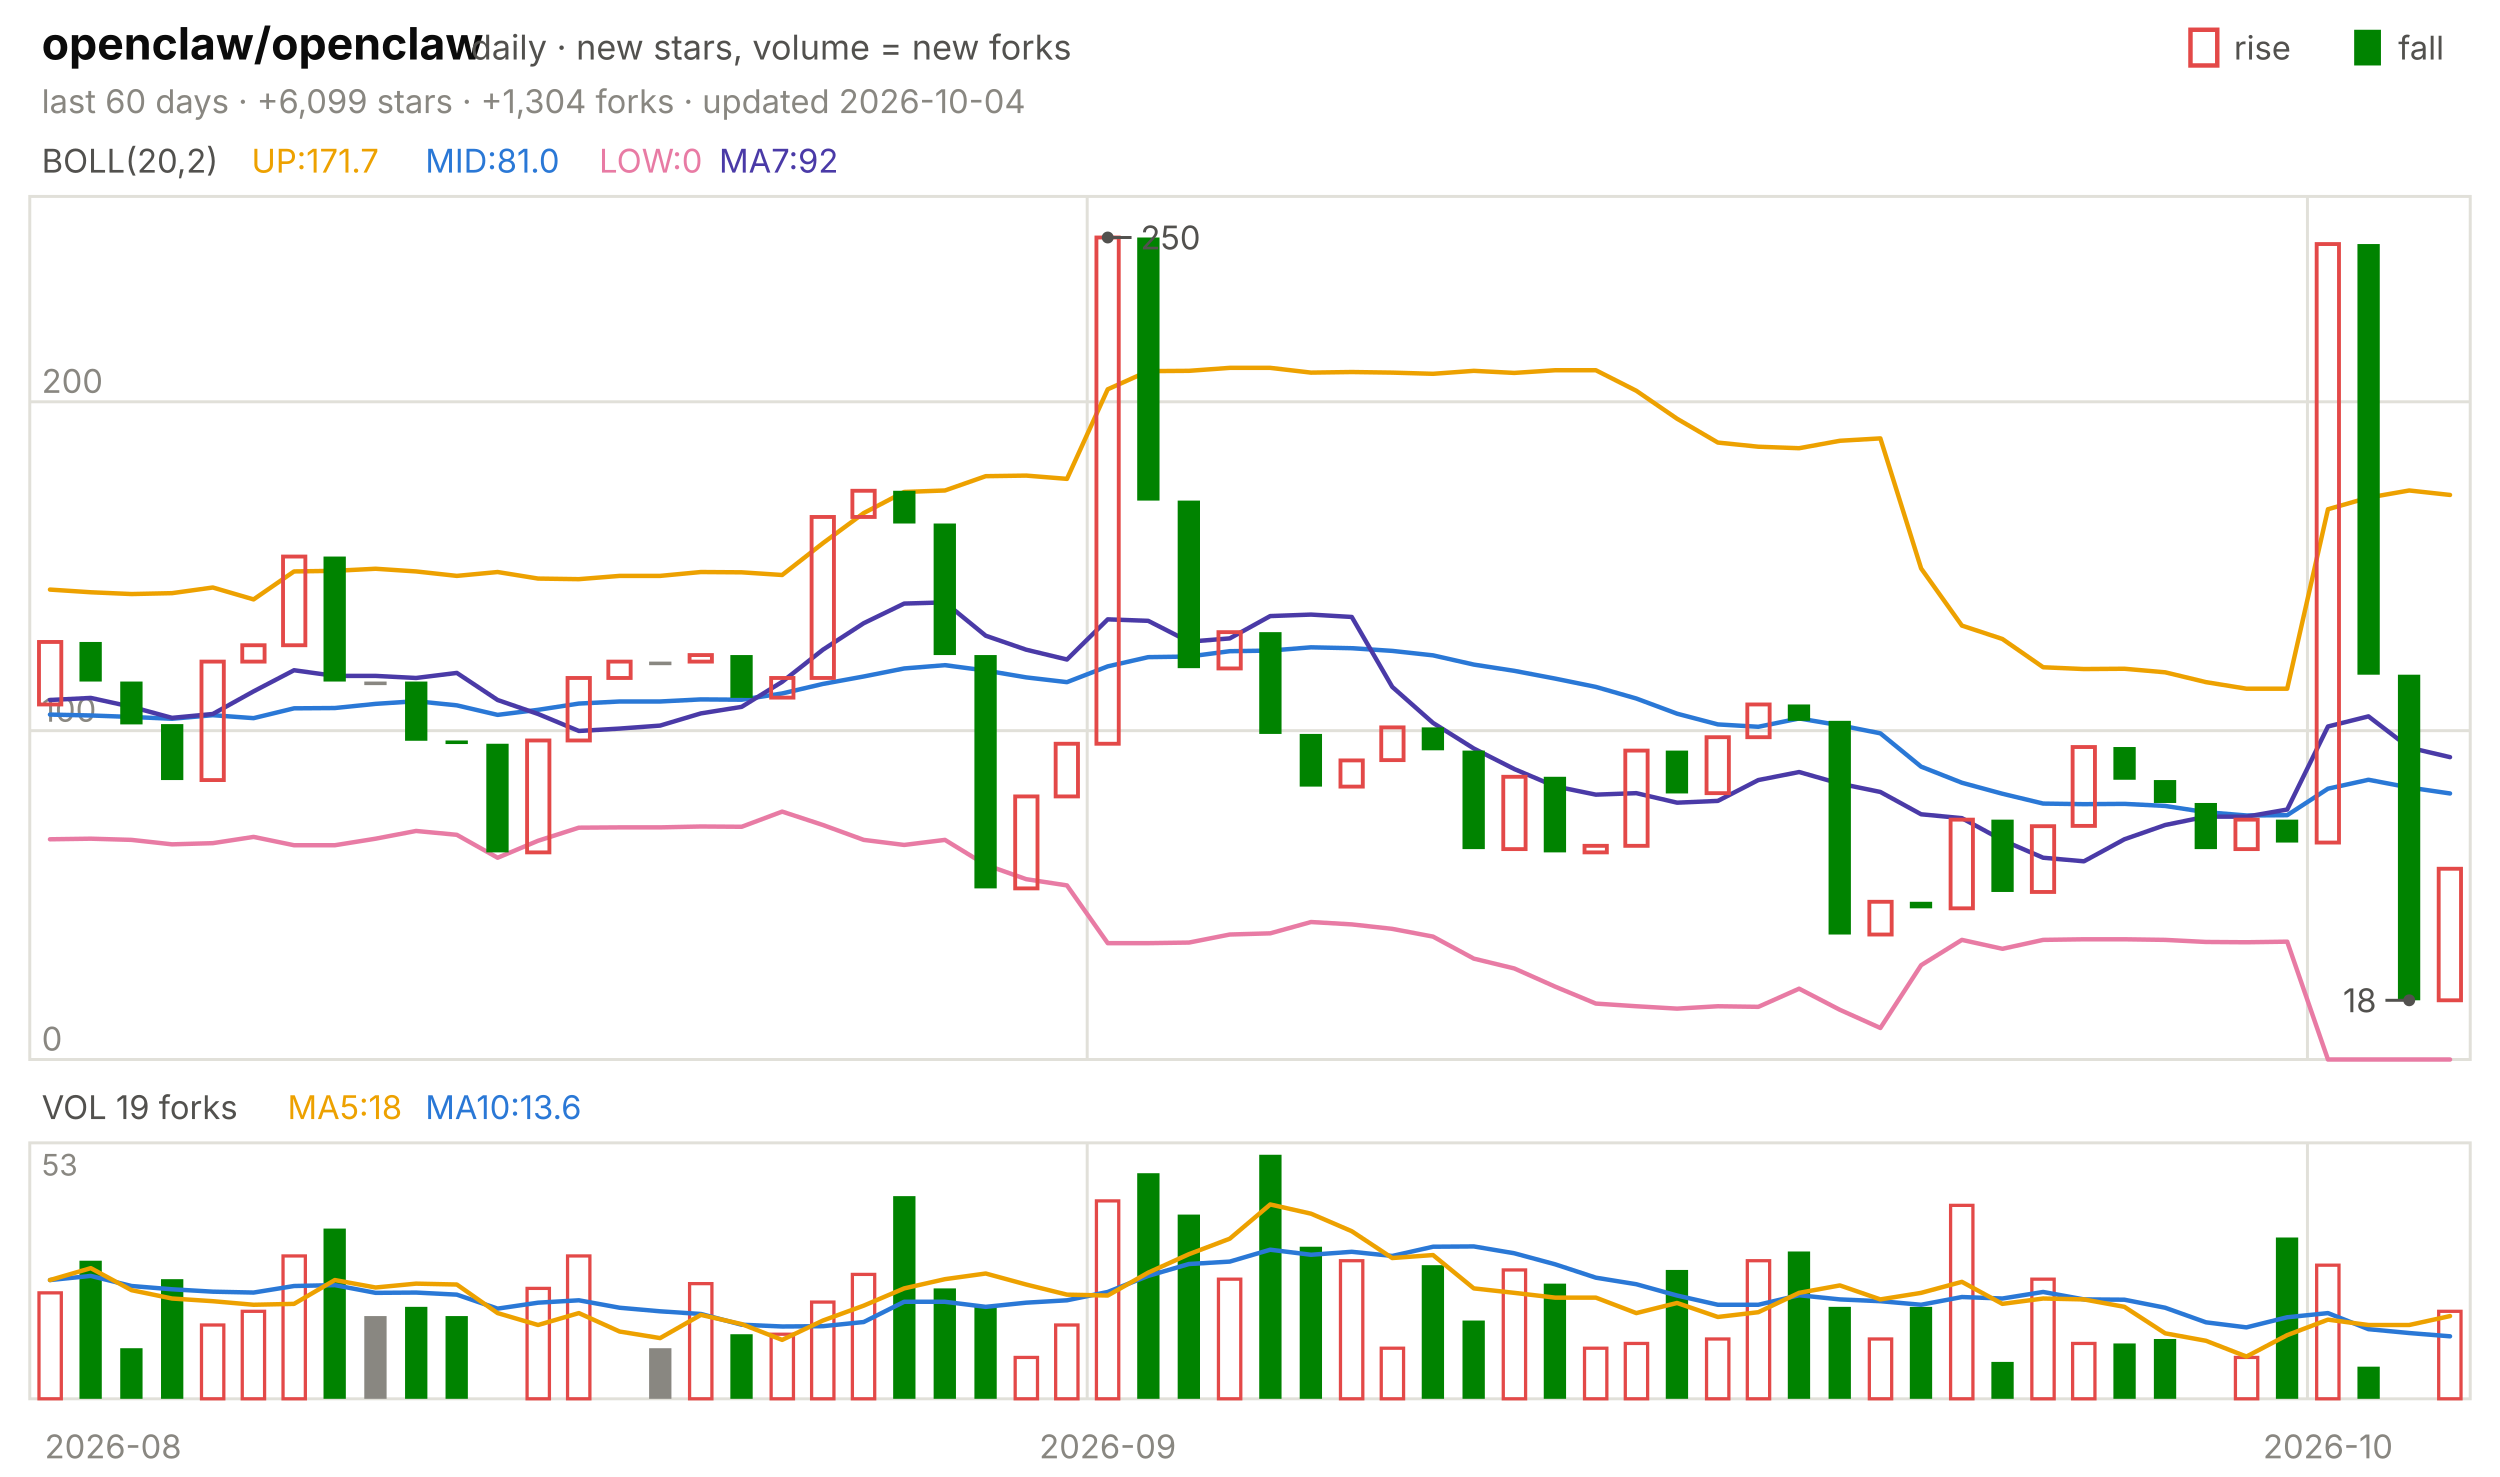
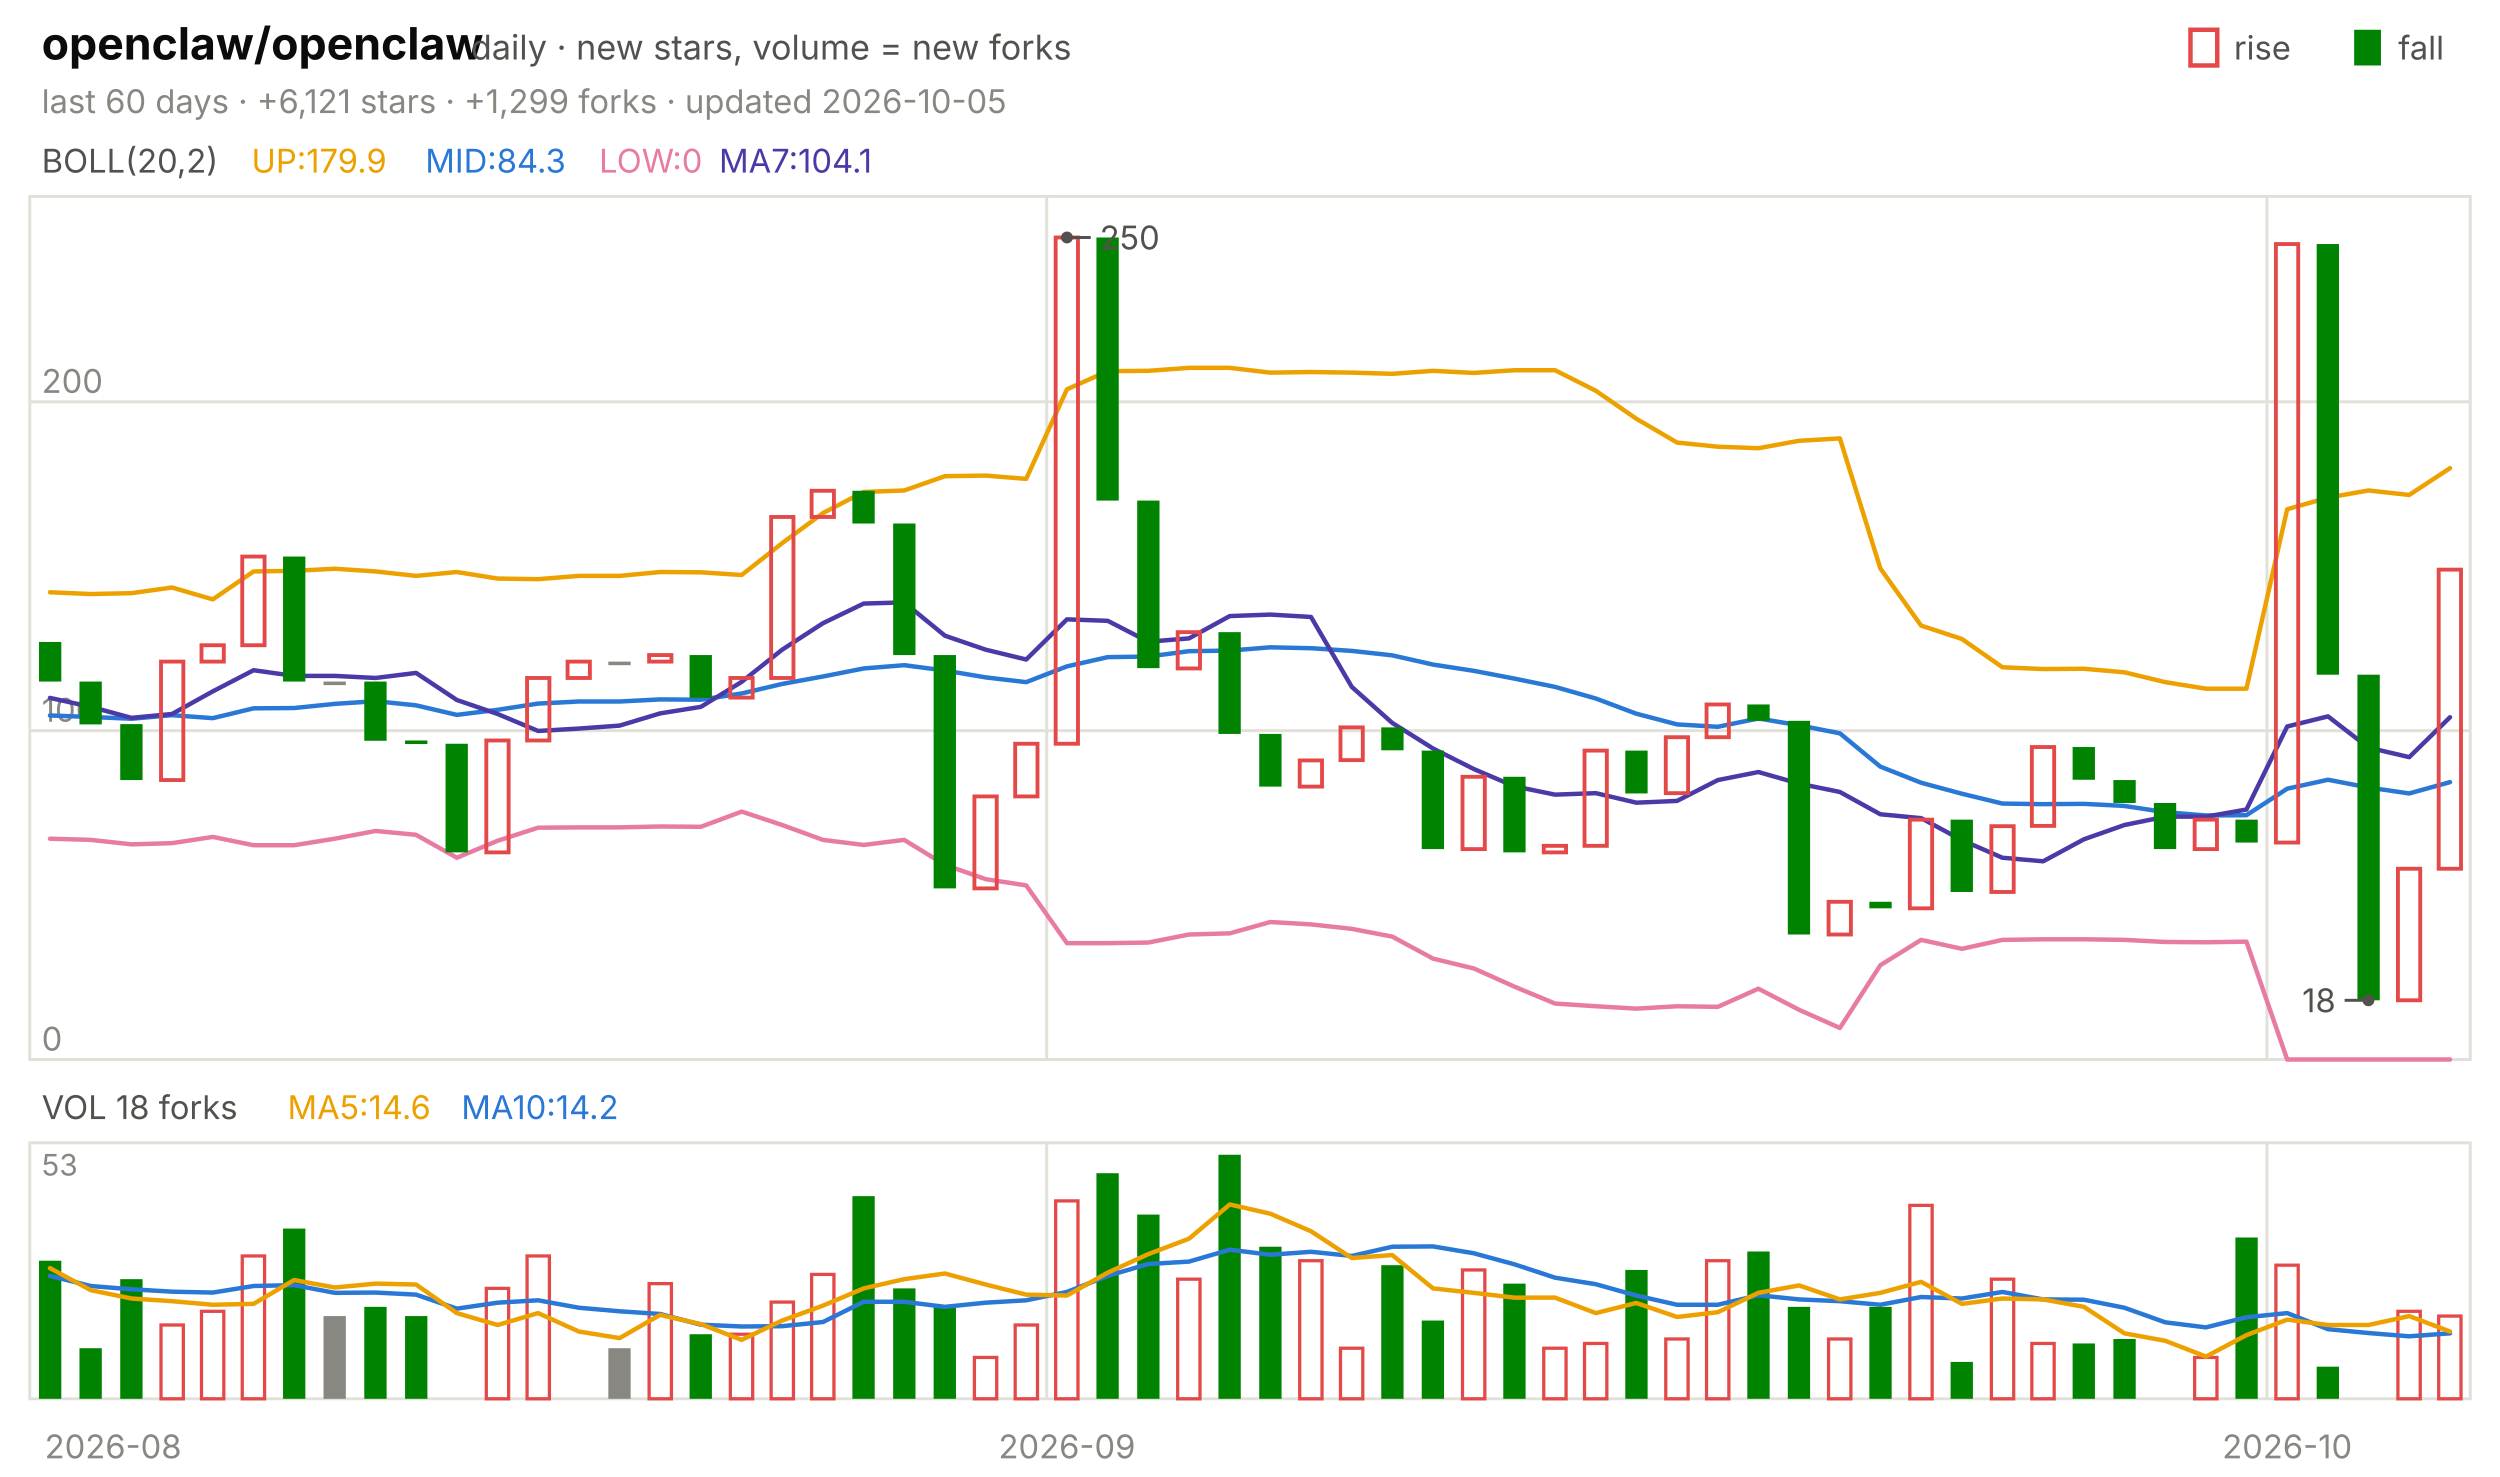
<svg xmlns="http://www.w3.org/2000/svg" viewBox="0 0 840 496" width="840" height="496" font-family="-apple-system,'Segoe UI',system-ui,sans-serif" role="img" aria-label="openclaw/openclaw candlestick chart">
  <text x="14.0" y="20.0" font-size="15" fill="#0b0b0b" font-weight="650">openclaw/openclaw</text>
  <text x="158.2" y="20.0" font-size="11.5" fill="#52514e">daily · new stars, volume = new forks</text>
  <text x="805.8" y="20.0" font-size="11.0" fill="#52514e">fall</text>
  <rect x="791" y="10" width="9" height="12" fill="#008300" />
  <text x="750.6" y="20.0" font-size="11.0" fill="#52514e">rise</text>
  <rect x="736" y="10" width="9" height="12" fill="none" stroke="#e34948" stroke-width="1.5" />
-   <text x="14.0" y="38.0" font-size="11.0" fill="#898781">last 60 days · +6,099 stars · +1,304 forks · updated 2026-10-04</text>
+   <text x="14.0" y="38.0" font-size="11.0" fill="#898781">last 60 days · +6,121 stars · +1,299 forks · updated 2026-10-05</text>
  <rect x="10" y="66" width="820" height="290" fill="none" stroke="#e1e0d9" />
  <rect x="10" y="384" width="820" height="86" fill="none" stroke="#e1e0d9" />
  <text x="38.0" y="490.0" font-size="11.0" fill="#898781" text-anchor="middle">2026-08</text>
-   <line x1="365.3" y1="66.0" x2="365.3" y2="356.0" stroke="#e1e0d9" stroke-width="1.0" />
-   <line x1="365.3" y1="384.0" x2="365.3" y2="470.0" stroke="#e1e0d9" stroke-width="1.0" />
-   <text x="372.2" y="490.0" font-size="11.0" fill="#898781" text-anchor="middle">2026-09</text>
-   <line x1="775.3" y1="66.0" x2="775.3" y2="356.0" stroke="#e1e0d9" stroke-width="1.0" />
-   <line x1="775.3" y1="384.0" x2="775.3" y2="470.0" stroke="#e1e0d9" stroke-width="1.0" />
-   <text x="782.2" y="490.0" font-size="11.0" fill="#898781" text-anchor="middle">2026-10</text>
+   <line x1="351.7" y1="66.0" x2="351.7" y2="356.0" stroke="#e1e0d9" stroke-width="1.0" />
+   <line x1="351.7" y1="384.0" x2="351.7" y2="470.0" stroke="#e1e0d9" stroke-width="1.0" />
+   <text x="358.5" y="490.0" font-size="11.0" fill="#898781" text-anchor="middle">2026-09</text>
+   <line x1="761.7" y1="66.0" x2="761.7" y2="356.0" stroke="#e1e0d9" stroke-width="1.0" />
+   <line x1="761.7" y1="384.0" x2="761.7" y2="470.0" stroke="#e1e0d9" stroke-width="1.0" />
+   <text x="768.5" y="490.0" font-size="11.0" fill="#898781" text-anchor="middle">2026-10</text>
  <text x="14.0" y="58.0" font-size="11.0" fill="#52514e">BOLL(20,2)</text>
-   <text x="84.5" y="58.0" font-size="11.0" fill="#eda100">UP:171.7</text>
-   <text x="142.9" y="58.0" font-size="11.0" fill="#2a78d6">MID:81.0</text>
+   <text x="84.5" y="58.0" font-size="11.0" fill="#eda100">UP:179.9</text>
+   <text x="142.9" y="58.0" font-size="11.0" fill="#2a78d6">MID:84.3</text>
  <text x="201.3" y="58.0" font-size="11.0" fill="#e87ba4">LOW:0</text>
-   <text x="241.6" y="58.0" font-size="11.0" fill="#4a3aa7">MA7:92</text>
+   <text x="241.6" y="58.0" font-size="11.0" fill="#4a3aa7">MA7:104.1</text>
  <line x1="10.0" y1="356.0" x2="830.0" y2="356.0" stroke="#e1e0d9" stroke-width="1.0" />
  <text x="14.0" y="353.0" font-size="11.0" fill="#898781">0</text>
  <line x1="10.0" y1="245.5" x2="830.0" y2="245.5" stroke="#e1e0d9" stroke-width="1.0" />
  <text x="14.0" y="242.5" font-size="11.0" fill="#898781">100</text>
  <line x1="10.0" y1="135.0" x2="830.0" y2="135.0" stroke="#e1e0d9" stroke-width="1.0" />
  <text x="14.0" y="132.0" font-size="11.0" fill="#898781">200</text>
-   <polyline points="16.8,198.1 30.5,199.0 44.2,199.6 57.8,199.3 71.5,197.4 85.2,201.4 98.8,192.0 112.5,191.8 126.2,191.1 139.8,192.0 153.5,193.5 167.2,192.2 180.8,194.4 194.5,194.6 208.2,193.5 221.8,193.5 235.5,192.2 249.2,192.3 262.8,193.2 276.5,182.5 290.2,172.4 303.8,165.3 317.5,164.8 331.2,160.0 344.8,159.8 358.5,160.9 372.2,130.8 385.8,124.7 399.5,124.6 413.2,123.6 426.8,123.6 440.5,125.2 454.2,125.0 467.8,125.2 481.5,125.6 495.2,124.6 508.8,125.3 522.5,124.4 536.2,124.4 549.8,131.3 563.5,140.7 577.2,148.7 590.8,150.1 604.5,150.6 618.2,148.1 631.8,147.3 645.5,191.0 659.2,210.2 672.8,214.7 686.5,224.2 700.2,224.8 713.8,224.7 727.5,225.9 741.2,229.2 754.8,231.4 768.5,231.4 782.2,171.1 795.8,167.2 809.5,164.8 823.2,166.3" fill="none" stroke="#eda100" stroke-width="1.5" stroke-linejoin="round" stroke-linecap="round" />
-   <polyline points="16.8,240.1 30.5,240.4 44.2,240.9 57.8,241.5 71.5,240.3 85.2,241.3 98.8,238.0 112.5,237.9 126.2,236.5 139.8,235.6 153.5,237.0 167.2,240.2 180.8,238.5 194.5,236.4 208.2,235.7 221.8,235.7 235.5,235.0 249.2,235.1 262.8,233.0 276.5,229.8 290.2,227.3 303.8,224.6 317.5,223.5 331.2,225.3 344.8,227.6 358.5,229.2 372.2,223.9 385.8,220.8 399.5,220.6 413.2,218.8 426.8,218.6 440.5,217.5 454.2,217.8 467.8,218.7 481.5,220.2 495.2,223.3 508.8,225.4 522.5,228.0 536.2,230.8 549.8,234.7 563.5,239.8 577.2,243.4 590.8,244.2 604.5,241.4 618.2,243.7 631.8,246.4 645.5,257.6 659.2,263.0 672.8,266.7 686.5,270.0 700.2,270.2 713.8,270.1 727.5,270.8 741.2,272.9 754.8,274.0 768.5,273.9 782.2,265.0 795.8,262.0 809.5,264.6 823.2,266.6" fill="none" stroke="#2a78d6" stroke-width="1.5" stroke-linejoin="round" stroke-linecap="round" />
-   <polyline points="16.8,282.0 30.5,281.8 44.2,282.2 57.8,283.7 71.5,283.3 85.2,281.2 98.8,284.0 112.5,284.0 126.2,281.8 139.8,279.2 153.5,280.5 167.2,288.2 180.8,282.5 194.5,278.1 208.2,278.0 221.8,278.0 235.5,277.7 249.2,277.8 262.8,272.7 276.5,277.2 290.2,282.2 303.8,283.9 317.5,282.2 331.2,290.6 344.8,295.4 358.5,297.5 372.2,316.9 385.8,316.9 399.5,316.7 413.2,314.0 426.8,313.6 440.5,309.8 454.2,310.6 467.8,312.1 481.5,314.7 495.2,322.1 508.8,325.4 522.5,331.5 536.2,337.2 549.8,338.1 563.5,338.9 577.2,338.1 590.8,338.3 604.5,332.2 618.2,339.3 631.8,345.4 645.5,324.3 659.2,315.8 672.8,318.8 686.5,315.8 700.2,315.6 713.8,315.6 727.5,315.8 741.2,316.5 754.8,316.6 768.5,316.4 782.2,356.0 795.8,356.0 809.5,356.0 823.2,356.0" fill="none" stroke="#e87ba4" stroke-width="1.5" stroke-linejoin="round" stroke-linecap="round" />
-   <polyline points="16.8,235.2 30.5,234.5 44.2,237.5 57.8,241.2 71.5,239.9 85.2,232.3 98.8,225.2 112.5,227.1 126.2,227.1 139.8,227.8 153.5,226.1 167.2,235.2 180.8,239.9 194.5,245.6 208.2,244.8 221.8,243.8 235.5,239.7 249.2,237.5 262.8,229.1 276.5,218.3 290.2,209.4 303.8,202.8 317.5,202.4 331.2,213.6 344.8,218.3 358.5,221.6 372.2,208.1 385.8,208.6 399.5,215.6 413.2,214.5 426.8,207.0 440.5,206.5 454.2,207.3 467.8,230.8 481.5,242.9 495.2,251.5 508.8,258.4 522.5,264.2 536.2,267.0 549.8,266.5 563.5,269.7 577.2,269.1 590.8,262.1 604.5,259.4 618.2,263.3 631.8,266.1 645.5,273.6 659.2,274.9 672.8,282.3 686.5,288.2 700.2,289.4 713.8,282.0 727.5,277.2 741.2,274.4 754.8,274.4 768.5,272.0 782.2,244.1 795.8,240.7 809.5,251.2 823.2,254.4" fill="none" stroke="#4a3aa7" stroke-width="1.5" stroke-linejoin="round" stroke-linecap="round" />
-   <rect x="13.1" y="215.7" width="7.5" height="21.0" fill="none" stroke="#e34948" stroke-width="1.3" />
-   <rect x="26.7" y="215.7" width="7.5" height="13.3" fill="#008300" />
-   <rect x="40.4" y="229.0" width="7.5" height="14.4" fill="#008300" />
-   <rect x="54.1" y="243.3" width="7.5" height="18.8" fill="#008300" />
-   <rect x="67.7" y="222.3" width="7.5" height="39.8" fill="none" stroke="#e34948" stroke-width="1.3" />
-   <rect x="81.4" y="216.8" width="7.5" height="5.5" fill="none" stroke="#e34948" stroke-width="1.3" />
-   <rect x="95.1" y="187.0" width="7.5" height="29.8" fill="none" stroke="#e34948" stroke-width="1.3" />
-   <rect x="108.7" y="187.0" width="7.5" height="42.0" fill="#008300" />
-   <rect x="122.4" y="229.0" width="7.5" height="1.2" fill="#898781" />
-   <rect x="136.1" y="229.0" width="7.5" height="19.9" fill="#008300" />
-   <rect x="149.7" y="248.8" width="7.5" height="1.2" fill="#008300" />
-   <rect x="163.4" y="249.9" width="7.5" height="36.5" fill="#008300" />
-   <rect x="177.1" y="248.8" width="7.5" height="37.6" fill="none" stroke="#e34948" stroke-width="1.3" />
-   <rect x="190.7" y="227.8" width="7.5" height="21.0" fill="none" stroke="#e34948" stroke-width="1.3" />
-   <rect x="204.4" y="222.3" width="7.5" height="5.5" fill="none" stroke="#e34948" stroke-width="1.3" />
-   <rect x="218.1" y="222.3" width="7.5" height="1.2" fill="#898781" />
-   <rect x="231.7" y="220.1" width="7.5" height="2.2" fill="none" stroke="#e34948" stroke-width="1.3" />
-   <rect x="245.4" y="220.1" width="7.5" height="14.4" fill="#008300" />
-   <rect x="259.1" y="227.8" width="7.5" height="6.6" fill="none" stroke="#e34948" stroke-width="1.3" />
-   <rect x="272.7" y="173.7" width="7.5" height="54.1" fill="none" stroke="#e34948" stroke-width="1.3" />
-   <rect x="286.4" y="164.9" width="7.5" height="8.8" fill="none" stroke="#e34948" stroke-width="1.3" />
-   <rect x="300.1" y="164.9" width="7.5" height="11.0" fill="#008300" />
-   <rect x="313.7" y="175.9" width="7.5" height="44.2" fill="#008300" />
-   <rect x="327.4" y="220.1" width="7.5" height="78.4" fill="#008300" />
-   <rect x="341.1" y="267.6" width="7.5" height="30.9" fill="none" stroke="#e34948" stroke-width="1.3" />
-   <rect x="354.7" y="249.9" width="7.5" height="17.7" fill="none" stroke="#e34948" stroke-width="1.3" />
-   <rect x="368.4" y="79.8" width="7.5" height="170.1" fill="none" stroke="#e34948" stroke-width="1.3" />
-   <rect x="382.1" y="79.8" width="7.5" height="88.4" fill="#008300" />
-   <rect x="395.7" y="168.2" width="7.5" height="56.3" fill="#008300" />
-   <rect x="409.4" y="212.4" width="7.5" height="12.2" fill="none" stroke="#e34948" stroke-width="1.3" />
-   <rect x="423.1" y="212.4" width="7.5" height="34.2" fill="#008300" />
-   <rect x="436.7" y="246.6" width="7.5" height="17.7" fill="#008300" />
-   <rect x="450.4" y="255.5" width="7.5" height="8.8" fill="none" stroke="#e34948" stroke-width="1.3" />
-   <rect x="464.1" y="244.4" width="7.5" height="11.0" fill="none" stroke="#e34948" stroke-width="1.3" />
-   <rect x="477.7" y="244.4" width="7.5" height="7.7" fill="#008300" />
-   <rect x="491.4" y="252.2" width="7.5" height="33.1" fill="#008300" />
-   <rect x="505.1" y="261.0" width="7.5" height="24.3" fill="none" stroke="#e34948" stroke-width="1.3" />
-   <rect x="518.7" y="261.0" width="7.5" height="25.4" fill="#008300" />
-   <rect x="532.4" y="284.2" width="7.5" height="2.2" fill="none" stroke="#e34948" stroke-width="1.3" />
-   <rect x="546.1" y="252.2" width="7.5" height="32.0" fill="none" stroke="#e34948" stroke-width="1.3" />
-   <rect x="559.7" y="252.2" width="7.5" height="14.4" fill="#008300" />
-   <rect x="573.4" y="247.7" width="7.5" height="18.8" fill="none" stroke="#e34948" stroke-width="1.3" />
-   <rect x="587.1" y="236.7" width="7.5" height="11.0" fill="none" stroke="#e34948" stroke-width="1.3" />
-   <rect x="600.7" y="236.7" width="7.5" height="5.5" fill="#008300" />
-   <rect x="614.4" y="242.2" width="7.5" height="71.8" fill="#008300" />
-   <rect x="628.1" y="303.0" width="7.5" height="11.0" fill="none" stroke="#e34948" stroke-width="1.3" />
-   <rect x="641.7" y="303.0" width="7.5" height="2.2" fill="#008300" />
-   <rect x="655.4" y="275.4" width="7.5" height="29.8" fill="none" stroke="#e34948" stroke-width="1.3" />
-   <rect x="669.1" y="275.4" width="7.5" height="24.3" fill="#008300" />
-   <rect x="682.7" y="277.6" width="7.5" height="22.1" fill="none" stroke="#e34948" stroke-width="1.3" />
-   <rect x="696.4" y="251.0" width="7.5" height="26.5" fill="none" stroke="#e34948" stroke-width="1.3" />
-   <rect x="710.1" y="251.0" width="7.5" height="11.0" fill="#008300" />
-   <rect x="723.7" y="262.1" width="7.5" height="7.7" fill="#008300" />
-   <rect x="737.4" y="269.8" width="7.5" height="15.5" fill="#008300" />
-   <rect x="751.1" y="275.4" width="7.5" height="9.9" fill="none" stroke="#e34948" stroke-width="1.3" />
-   <rect x="764.7" y="275.4" width="7.5" height="7.7" fill="#008300" />
-   <rect x="778.4" y="82.0" width="7.5" height="201.1" fill="none" stroke="#e34948" stroke-width="1.3" />
-   <rect x="792.1" y="82.0" width="7.5" height="144.7" fill="#008300" />
-   <rect x="805.7" y="226.7" width="7.5" height="109.4" fill="#008300" />
-   <rect x="819.4" y="291.9" width="7.5" height="44.2" fill="none" stroke="#e34948" stroke-width="1.3" />
-   <circle cx="372.2" cy="79.8" r="2" fill="#52514e" />
-   <line x1="372.2" y1="79.8" x2="380.2" y2="79.8" stroke="#52514e" stroke-width="1.0" />
-   <text x="383.2" y="83.8" font-size="11.0" fill="#52514e">250</text>
-   <circle cx="809.5" cy="336.1" r="2" fill="#52514e" />
-   <line x1="809.5" y1="336.1" x2="801.5" y2="336.1" stroke="#52514e" stroke-width="1.0" />
-   <text x="798.5" y="340.1" font-size="11.0" fill="#52514e" text-anchor="end">18</text>
-   <text x="14.0" y="376.0" font-size="11.0" fill="#52514e">VOL 19 forks</text>
-   <text x="96.6" y="376.0" font-size="11.0" fill="#eda100">MA5:18</text>
-   <text x="142.9" y="376.0" font-size="11.0" fill="#2a78d6">MA10:13.6</text>
+   <polyline points="16.8,199.0 30.5,199.6 44.2,199.3 57.8,197.4 71.5,201.4 85.2,192.0 98.8,191.8 112.5,191.1 126.2,192.0 139.8,193.5 153.5,192.2 167.2,194.4 180.8,194.6 194.5,193.5 208.2,193.5 221.8,192.2 235.5,192.3 249.2,193.2 262.8,182.5 276.5,172.4 290.2,165.3 303.8,164.8 317.5,160.0 331.2,159.8 344.8,160.9 358.5,130.8 372.2,124.7 385.8,124.6 399.5,123.6 413.2,123.6 426.8,125.2 440.5,125.0 454.2,125.2 467.8,125.6 481.5,124.6 495.2,125.3 508.8,124.4 522.5,124.4 536.2,131.3 549.8,140.7 563.5,148.7 577.2,150.1 590.8,150.6 604.5,148.1 618.2,147.3 631.8,191.0 645.5,210.2 659.2,214.7 672.8,224.2 686.5,224.8 700.2,224.7 713.8,225.9 727.5,229.2 741.2,231.4 754.8,231.4 768.5,171.1 782.2,167.2 795.8,164.8 809.5,166.3 823.2,157.3" fill="none" stroke="#eda100" stroke-width="1.5" stroke-linejoin="round" stroke-linecap="round" />
+   <polyline points="16.8,240.4 30.5,240.9 44.2,241.5 57.8,240.3 71.5,241.3 85.2,238.0 98.8,237.9 112.5,236.5 126.2,235.6 139.8,237.0 153.5,240.2 167.2,238.5 180.8,236.4 194.5,235.7 208.2,235.7 221.8,235.0 235.5,235.1 249.2,233.0 262.8,229.8 276.5,227.3 290.2,224.6 303.8,223.5 317.5,225.3 331.2,227.6 344.8,229.2 358.5,223.9 372.2,220.8 385.8,220.6 399.5,218.8 413.2,218.6 426.8,217.5 440.5,217.8 454.2,218.7 467.8,220.2 481.5,223.3 495.2,225.4 508.8,228.0 522.5,230.8 536.2,234.7 549.8,239.8 563.5,243.4 577.2,244.2 590.8,241.4 604.5,243.7 618.2,246.4 631.8,257.6 645.5,263.0 659.2,266.7 672.8,270.0 686.5,270.2 700.2,270.1 713.8,270.8 727.5,272.9 741.2,274.0 754.8,273.9 768.5,265.0 782.2,262.0 795.8,264.6 809.5,266.6 823.2,262.8" fill="none" stroke="#2a78d6" stroke-width="1.5" stroke-linejoin="round" stroke-linecap="round" />
+   <polyline points="16.8,281.8 30.5,282.2 44.2,283.7 57.8,283.3 71.5,281.2 85.2,284.0 98.8,284.0 112.5,281.8 126.2,279.2 139.8,280.5 153.5,288.2 167.2,282.5 180.8,278.1 194.5,278.0 208.2,278.0 221.8,277.7 235.5,277.8 249.2,272.7 262.8,277.2 276.5,282.2 290.2,283.9 303.8,282.2 317.5,290.6 331.2,295.4 344.8,297.5 358.5,316.9 372.2,316.9 385.8,316.7 399.5,314.0 413.2,313.6 426.8,309.8 440.5,310.6 454.2,312.1 467.8,314.7 481.5,322.1 495.2,325.4 508.8,331.5 522.5,337.2 536.2,338.1 549.8,338.9 563.5,338.1 577.2,338.3 590.8,332.2 604.5,339.3 618.2,345.4 631.8,324.3 645.5,315.8 659.2,318.8 672.8,315.8 686.5,315.6 700.2,315.6 713.8,315.8 727.5,316.5 741.2,316.6 754.8,316.4 768.5,356.0 782.2,356.0 795.8,356.0 809.5,356.0 823.2,356.0" fill="none" stroke="#e87ba4" stroke-width="1.5" stroke-linejoin="round" stroke-linecap="round" />
+   <polyline points="16.8,234.5 30.5,237.5 44.2,241.2 57.8,239.9 71.5,232.3 85.2,225.2 98.8,227.1 112.5,227.1 126.2,227.8 139.8,226.1 153.5,235.2 167.2,239.9 180.8,245.6 194.5,244.8 208.2,243.8 221.8,239.7 235.5,237.5 249.2,229.1 262.8,218.3 276.5,209.4 290.2,202.8 303.8,202.4 317.5,213.6 331.2,218.3 344.8,221.6 358.5,208.1 372.2,208.6 385.8,215.6 399.5,214.5 413.2,207.0 426.8,206.5 440.5,207.3 454.2,230.8 467.8,242.9 481.5,251.5 495.2,258.4 508.8,264.2 522.5,267.0 536.2,266.5 549.8,269.7 563.5,269.1 577.2,262.1 590.8,259.4 604.5,263.3 618.2,266.1 631.8,273.6 645.5,274.9 659.2,282.3 672.8,288.2 686.5,289.4 700.2,282.0 713.8,277.2 727.5,274.4 741.2,274.4 754.8,272.0 768.5,244.1 782.2,240.7 795.8,251.2 809.5,254.4 823.2,241.0" fill="none" stroke="#4a3aa7" stroke-width="1.5" stroke-linejoin="round" stroke-linecap="round" />
+   <rect x="13.1" y="215.7" width="7.5" height="13.3" fill="#008300" />
+   <rect x="26.7" y="229.0" width="7.5" height="14.4" fill="#008300" />
+   <rect x="40.4" y="243.3" width="7.5" height="18.8" fill="#008300" />
+   <rect x="54.1" y="222.3" width="7.5" height="39.8" fill="none" stroke="#e34948" stroke-width="1.3" />
+   <rect x="67.7" y="216.8" width="7.5" height="5.5" fill="none" stroke="#e34948" stroke-width="1.3" />
+   <rect x="81.4" y="187.0" width="7.5" height="29.8" fill="none" stroke="#e34948" stroke-width="1.3" />
+   <rect x="95.1" y="187.0" width="7.5" height="42.0" fill="#008300" />
+   <rect x="108.7" y="229.0" width="7.5" height="1.2" fill="#898781" />
+   <rect x="122.4" y="229.0" width="7.5" height="19.9" fill="#008300" />
+   <rect x="136.1" y="248.8" width="7.5" height="1.2" fill="#008300" />
+   <rect x="149.7" y="249.9" width="7.5" height="36.5" fill="#008300" />
+   <rect x="163.4" y="248.8" width="7.5" height="37.6" fill="none" stroke="#e34948" stroke-width="1.3" />
+   <rect x="177.1" y="227.8" width="7.5" height="21.0" fill="none" stroke="#e34948" stroke-width="1.3" />
+   <rect x="190.7" y="222.3" width="7.5" height="5.5" fill="none" stroke="#e34948" stroke-width="1.3" />
+   <rect x="204.4" y="222.3" width="7.5" height="1.2" fill="#898781" />
+   <rect x="218.1" y="220.1" width="7.5" height="2.2" fill="none" stroke="#e34948" stroke-width="1.3" />
+   <rect x="231.7" y="220.1" width="7.5" height="14.4" fill="#008300" />
+   <rect x="245.4" y="227.8" width="7.5" height="6.6" fill="none" stroke="#e34948" stroke-width="1.3" />
+   <rect x="259.1" y="173.7" width="7.5" height="54.1" fill="none" stroke="#e34948" stroke-width="1.3" />
+   <rect x="272.7" y="164.9" width="7.5" height="8.8" fill="none" stroke="#e34948" stroke-width="1.3" />
+   <rect x="286.4" y="164.9" width="7.5" height="11.0" fill="#008300" />
+   <rect x="300.1" y="175.9" width="7.5" height="44.2" fill="#008300" />
+   <rect x="313.7" y="220.1" width="7.5" height="78.4" fill="#008300" />
+   <rect x="327.4" y="267.6" width="7.5" height="30.9" fill="none" stroke="#e34948" stroke-width="1.3" />
+   <rect x="341.1" y="249.9" width="7.5" height="17.7" fill="none" stroke="#e34948" stroke-width="1.3" />
+   <rect x="354.7" y="79.8" width="7.5" height="170.1" fill="none" stroke="#e34948" stroke-width="1.3" />
+   <rect x="368.4" y="79.8" width="7.5" height="88.4" fill="#008300" />
+   <rect x="382.1" y="168.2" width="7.5" height="56.3" fill="#008300" />
+   <rect x="395.7" y="212.4" width="7.5" height="12.2" fill="none" stroke="#e34948" stroke-width="1.3" />
+   <rect x="409.4" y="212.4" width="7.5" height="34.2" fill="#008300" />
+   <rect x="423.1" y="246.6" width="7.5" height="17.7" fill="#008300" />
+   <rect x="436.7" y="255.5" width="7.5" height="8.8" fill="none" stroke="#e34948" stroke-width="1.3" />
+   <rect x="450.4" y="244.4" width="7.5" height="11.0" fill="none" stroke="#e34948" stroke-width="1.3" />
+   <rect x="464.1" y="244.4" width="7.5" height="7.7" fill="#008300" />
+   <rect x="477.7" y="252.2" width="7.5" height="33.1" fill="#008300" />
+   <rect x="491.4" y="261.0" width="7.5" height="24.3" fill="none" stroke="#e34948" stroke-width="1.3" />
+   <rect x="505.1" y="261.0" width="7.5" height="25.4" fill="#008300" />
+   <rect x="518.7" y="284.2" width="7.5" height="2.2" fill="none" stroke="#e34948" stroke-width="1.3" />
+   <rect x="532.4" y="252.2" width="7.5" height="32.0" fill="none" stroke="#e34948" stroke-width="1.3" />
+   <rect x="546.1" y="252.2" width="7.5" height="14.4" fill="#008300" />
+   <rect x="559.7" y="247.7" width="7.5" height="18.8" fill="none" stroke="#e34948" stroke-width="1.3" />
+   <rect x="573.4" y="236.7" width="7.5" height="11.0" fill="none" stroke="#e34948" stroke-width="1.3" />
+   <rect x="587.1" y="236.7" width="7.5" height="5.5" fill="#008300" />
+   <rect x="600.7" y="242.2" width="7.5" height="71.8" fill="#008300" />
+   <rect x="614.4" y="303.0" width="7.5" height="11.0" fill="none" stroke="#e34948" stroke-width="1.3" />
+   <rect x="628.1" y="303.0" width="7.5" height="2.2" fill="#008300" />
+   <rect x="641.7" y="275.4" width="7.5" height="29.8" fill="none" stroke="#e34948" stroke-width="1.3" />
+   <rect x="655.4" y="275.4" width="7.5" height="24.3" fill="#008300" />
+   <rect x="669.1" y="277.6" width="7.5" height="22.1" fill="none" stroke="#e34948" stroke-width="1.3" />
+   <rect x="682.7" y="251.0" width="7.5" height="26.5" fill="none" stroke="#e34948" stroke-width="1.3" />
+   <rect x="696.4" y="251.0" width="7.5" height="11.0" fill="#008300" />
+   <rect x="710.1" y="262.1" width="7.5" height="7.7" fill="#008300" />
+   <rect x="723.7" y="269.8" width="7.5" height="15.5" fill="#008300" />
+   <rect x="737.4" y="275.4" width="7.5" height="9.9" fill="none" stroke="#e34948" stroke-width="1.3" />
+   <rect x="751.1" y="275.4" width="7.5" height="7.7" fill="#008300" />
+   <rect x="764.7" y="82.0" width="7.5" height="201.1" fill="none" stroke="#e34948" stroke-width="1.3" />
+   <rect x="778.4" y="82.0" width="7.5" height="144.7" fill="#008300" />
+   <rect x="792.1" y="226.7" width="7.5" height="109.4" fill="#008300" />
+   <rect x="805.7" y="291.9" width="7.5" height="44.2" fill="none" stroke="#e34948" stroke-width="1.3" />
+   <rect x="819.4" y="191.4" width="7.5" height="100.5" fill="none" stroke="#e34948" stroke-width="1.3" />
+   <circle cx="358.5" cy="79.8" r="2" fill="#52514e" />
+   <line x1="358.5" y1="79.8" x2="366.5" y2="79.8" stroke="#52514e" stroke-width="1.0" />
+   <text x="369.5" y="83.8" font-size="11.0" fill="#52514e">250</text>
+   <circle cx="795.8" cy="336.1" r="2" fill="#52514e" />
+   <line x1="795.8" y1="336.1" x2="787.8" y2="336.1" stroke="#52514e" stroke-width="1.0" />
+   <text x="784.8" y="340.1" font-size="11.0" fill="#52514e" text-anchor="end">18</text>
+   <text x="14.0" y="376.0" font-size="11.0" fill="#52514e">VOL 18 forks</text>
+   <text x="96.6" y="376.0" font-size="11.0" fill="#eda100">MA5:14.6</text>
+   <text x="155.0" y="376.0" font-size="11.0" fill="#2a78d6">MA10:14.2</text>
  <text x="14.0" y="395.0" font-size="10" fill="#898781">53</text>
-   <rect x="13.1" y="434.4" width="7.5" height="35.6" fill="none" stroke="#e34948" stroke-width="1.1" />
-   <rect x="26.7" y="423.6" width="7.5" height="46.4" fill="#008300" />
-   <rect x="40.4" y="453.0" width="7.5" height="17.0" fill="#008300" />
-   <rect x="54.1" y="429.8" width="7.5" height="40.2" fill="#008300" />
-   <rect x="67.7" y="445.2" width="7.5" height="24.8" fill="none" stroke="#e34948" stroke-width="1.1" />
-   <rect x="81.4" y="440.6" width="7.5" height="29.4" fill="none" stroke="#e34948" stroke-width="1.1" />
-   <rect x="95.1" y="422.0" width="7.5" height="48.0" fill="none" stroke="#e34948" stroke-width="1.1" />
-   <rect x="108.7" y="412.8" width="7.5" height="57.2" fill="#008300" />
-   <rect x="122.4" y="442.2" width="7.5" height="27.8" fill="#898781" />
-   <rect x="136.1" y="439.1" width="7.5" height="30.9" fill="#008300" />
-   <rect x="149.7" y="442.2" width="7.5" height="27.8" fill="#008300" />
-   <rect x="177.1" y="432.9" width="7.5" height="37.1" fill="none" stroke="#e34948" stroke-width="1.1" />
-   <rect x="190.7" y="422.0" width="7.5" height="48.0" fill="none" stroke="#e34948" stroke-width="1.1" />
-   <rect x="218.1" y="453.0" width="7.5" height="17.0" fill="#898781" />
-   <rect x="231.7" y="431.3" width="7.5" height="38.7" fill="none" stroke="#e34948" stroke-width="1.1" />
-   <rect x="245.4" y="448.3" width="7.5" height="21.7" fill="#008300" />
-   <rect x="259.1" y="448.3" width="7.5" height="21.7" fill="none" stroke="#e34948" stroke-width="1.1" />
-   <rect x="272.7" y="437.5" width="7.5" height="32.5" fill="none" stroke="#e34948" stroke-width="1.1" />
-   <rect x="286.4" y="428.2" width="7.5" height="41.8" fill="none" stroke="#e34948" stroke-width="1.1" />
-   <rect x="300.1" y="401.9" width="7.5" height="68.1" fill="#008300" />
-   <rect x="313.7" y="432.9" width="7.5" height="37.1" fill="#008300" />
-   <rect x="327.4" y="439.1" width="7.5" height="30.9" fill="#008300" />
-   <rect x="341.1" y="456.1" width="7.5" height="13.9" fill="none" stroke="#e34948" stroke-width="1.1" />
-   <rect x="354.7" y="445.2" width="7.5" height="24.8" fill="none" stroke="#e34948" stroke-width="1.1" />
-   <rect x="368.4" y="403.5" width="7.5" height="66.5" fill="none" stroke="#e34948" stroke-width="1.1" />
-   <rect x="382.1" y="394.2" width="7.5" height="75.8" fill="#008300" />
-   <rect x="395.7" y="408.1" width="7.5" height="61.9" fill="#008300" />
-   <rect x="409.4" y="429.8" width="7.5" height="40.2" fill="none" stroke="#e34948" stroke-width="1.1" />
-   <rect x="423.1" y="388.0" width="7.5" height="82.0" fill="#008300" />
-   <rect x="436.7" y="418.9" width="7.5" height="51.1" fill="#008300" />
-   <rect x="450.4" y="423.6" width="7.5" height="46.4" fill="none" stroke="#e34948" stroke-width="1.1" />
-   <rect x="464.1" y="453.0" width="7.5" height="17.0" fill="none" stroke="#e34948" stroke-width="1.1" />
-   <rect x="477.7" y="425.1" width="7.5" height="44.9" fill="#008300" />
-   <rect x="491.4" y="443.7" width="7.5" height="26.3" fill="#008300" />
-   <rect x="505.1" y="426.7" width="7.5" height="43.3" fill="none" stroke="#e34948" stroke-width="1.1" />
-   <rect x="518.7" y="431.3" width="7.5" height="38.7" fill="#008300" />
-   <rect x="532.4" y="453.0" width="7.5" height="17.0" fill="none" stroke="#e34948" stroke-width="1.1" />
-   <rect x="546.1" y="451.4" width="7.5" height="18.6" fill="none" stroke="#e34948" stroke-width="1.1" />
-   <rect x="559.7" y="426.7" width="7.5" height="43.3" fill="#008300" />
-   <rect x="573.4" y="449.9" width="7.5" height="20.1" fill="none" stroke="#e34948" stroke-width="1.1" />
-   <rect x="587.1" y="423.6" width="7.5" height="46.4" fill="none" stroke="#e34948" stroke-width="1.1" />
-   <rect x="600.7" y="420.5" width="7.5" height="49.5" fill="#008300" />
-   <rect x="614.4" y="439.1" width="7.5" height="30.9" fill="#008300" />
-   <rect x="628.1" y="449.9" width="7.5" height="20.1" fill="none" stroke="#e34948" stroke-width="1.1" />
-   <rect x="641.7" y="439.1" width="7.5" height="30.9" fill="#008300" />
-   <rect x="655.4" y="405.0" width="7.5" height="65.0" fill="none" stroke="#e34948" stroke-width="1.1" />
-   <rect x="669.1" y="457.6" width="7.5" height="12.4" fill="#008300" />
-   <rect x="682.7" y="429.8" width="7.5" height="40.2" fill="none" stroke="#e34948" stroke-width="1.1" />
-   <rect x="696.4" y="451.4" width="7.5" height="18.6" fill="none" stroke="#e34948" stroke-width="1.1" />
-   <rect x="710.1" y="451.4" width="7.5" height="18.6" fill="#008300" />
-   <rect x="723.7" y="449.9" width="7.5" height="20.1" fill="#008300" />
-   <rect x="751.1" y="456.1" width="7.5" height="13.9" fill="none" stroke="#e34948" stroke-width="1.1" />
-   <rect x="764.7" y="415.8" width="7.5" height="54.2" fill="#008300" />
-   <rect x="778.4" y="425.1" width="7.5" height="44.9" fill="none" stroke="#e34948" stroke-width="1.1" />
-   <rect x="792.1" y="459.2" width="7.5" height="10.8" fill="#008300" />
-   <rect x="819.4" y="440.6" width="7.5" height="29.4" fill="none" stroke="#e34948" stroke-width="1.1" />
-   <polyline points="16.8,430.1 30.5,428.7 44.2,432.1 57.8,433.2 71.5,434.0 85.2,434.3 98.8,432.1 112.5,431.8 126.2,434.4 139.8,434.3 153.5,435.0 167.2,439.7 180.8,437.7 194.5,436.9 208.2,439.4 221.8,440.6 235.5,441.5 249.2,445.1 262.8,445.7 276.5,445.6 290.2,444.2 303.8,437.4 317.5,437.4 331.2,439.1 344.8,437.7 358.5,436.9 372.2,434.1 385.8,428.7 399.5,424.7 413.2,423.9 426.8,419.9 440.5,421.6 454.2,420.6 467.8,422.0 481.5,418.9 495.2,418.8 508.8,421.1 522.5,424.8 536.2,429.3 549.8,431.5 563.5,435.3 577.2,438.4 590.8,438.4 604.5,435.2 618.2,436.6 631.8,437.2 645.5,438.4 659.2,435.8 672.8,436.3 686.5,434.1 700.2,436.6 713.8,436.7 727.5,439.4 741.2,444.3 754.8,446.0 768.5,442.6 782.2,441.2 795.8,446.6 809.5,447.9 823.2,449.0" fill="none" stroke="#2a78d6" stroke-width="1.5" stroke-linejoin="round" stroke-linecap="round" />
-   <polyline points="16.8,430.1 30.5,426.1 44.2,433.5 57.8,436.3 71.5,437.2 85.2,438.4 98.8,438.1 112.5,430.1 126.2,432.6 139.8,431.3 153.5,431.6 167.2,441.2 180.8,445.2 194.5,441.2 208.2,447.4 221.8,449.6 235.5,441.8 249.2,444.9 262.8,450.2 276.5,443.7 290.2,438.7 303.8,432.9 317.5,429.8 331.2,427.9 344.8,431.6 358.5,435.0 372.2,435.3 385.8,427.6 399.5,421.4 413.2,416.2 426.8,404.7 440.5,407.8 454.2,413.7 467.8,422.7 481.5,421.7 495.2,432.9 508.8,434.4 522.5,436.0 536.2,436.0 549.8,441.2 563.5,437.8 577.2,442.5 590.8,440.9 604.5,434.4 618.2,431.9 631.8,436.6 645.5,434.4 659.2,430.7 672.8,438.1 686.5,436.3 700.2,436.6 713.8,439.1 727.5,448.0 741.2,450.5 754.8,455.8 768.5,448.6 782.2,443.4 795.8,445.2 809.5,445.2 823.2,442.2" fill="none" stroke="#eda100" stroke-width="1.5" stroke-linejoin="round" stroke-linecap="round" />
+   <rect x="13.1" y="423.6" width="7.5" height="46.4" fill="#008300" />
+   <rect x="26.7" y="453.0" width="7.5" height="17.0" fill="#008300" />
+   <rect x="40.4" y="429.8" width="7.5" height="40.2" fill="#008300" />
+   <rect x="54.1" y="445.2" width="7.5" height="24.8" fill="none" stroke="#e34948" stroke-width="1.1" />
+   <rect x="67.7" y="440.6" width="7.5" height="29.4" fill="none" stroke="#e34948" stroke-width="1.1" />
+   <rect x="81.4" y="422.0" width="7.5" height="48.0" fill="none" stroke="#e34948" stroke-width="1.1" />
+   <rect x="95.1" y="412.8" width="7.5" height="57.2" fill="#008300" />
+   <rect x="108.7" y="442.2" width="7.5" height="27.8" fill="#898781" />
+   <rect x="122.4" y="439.1" width="7.5" height="30.9" fill="#008300" />
+   <rect x="136.1" y="442.2" width="7.5" height="27.8" fill="#008300" />
+   <rect x="163.4" y="432.9" width="7.5" height="37.1" fill="none" stroke="#e34948" stroke-width="1.1" />
+   <rect x="177.1" y="422.0" width="7.5" height="48.0" fill="none" stroke="#e34948" stroke-width="1.1" />
+   <rect x="204.4" y="453.0" width="7.5" height="17.0" fill="#898781" />
+   <rect x="218.1" y="431.3" width="7.5" height="38.7" fill="none" stroke="#e34948" stroke-width="1.1" />
+   <rect x="231.7" y="448.3" width="7.5" height="21.7" fill="#008300" />
+   <rect x="245.4" y="448.3" width="7.5" height="21.7" fill="none" stroke="#e34948" stroke-width="1.1" />
+   <rect x="259.1" y="437.5" width="7.5" height="32.5" fill="none" stroke="#e34948" stroke-width="1.1" />
+   <rect x="272.7" y="428.2" width="7.5" height="41.8" fill="none" stroke="#e34948" stroke-width="1.1" />
+   <rect x="286.4" y="401.9" width="7.5" height="68.1" fill="#008300" />
+   <rect x="300.1" y="432.9" width="7.5" height="37.1" fill="#008300" />
+   <rect x="313.7" y="439.1" width="7.5" height="30.9" fill="#008300" />
+   <rect x="327.4" y="456.1" width="7.5" height="13.9" fill="none" stroke="#e34948" stroke-width="1.1" />
+   <rect x="341.1" y="445.2" width="7.5" height="24.8" fill="none" stroke="#e34948" stroke-width="1.1" />
+   <rect x="354.7" y="403.5" width="7.5" height="66.5" fill="none" stroke="#e34948" stroke-width="1.1" />
+   <rect x="368.4" y="394.2" width="7.5" height="75.8" fill="#008300" />
+   <rect x="382.1" y="408.1" width="7.5" height="61.9" fill="#008300" />
+   <rect x="395.7" y="429.8" width="7.5" height="40.2" fill="none" stroke="#e34948" stroke-width="1.1" />
+   <rect x="409.4" y="388.0" width="7.5" height="82.0" fill="#008300" />
+   <rect x="423.1" y="418.9" width="7.5" height="51.1" fill="#008300" />
+   <rect x="436.7" y="423.6" width="7.5" height="46.4" fill="none" stroke="#e34948" stroke-width="1.1" />
+   <rect x="450.4" y="453.0" width="7.5" height="17.0" fill="none" stroke="#e34948" stroke-width="1.1" />
+   <rect x="464.1" y="425.1" width="7.5" height="44.9" fill="#008300" />
+   <rect x="477.7" y="443.7" width="7.5" height="26.3" fill="#008300" />
+   <rect x="491.4" y="426.7" width="7.5" height="43.3" fill="none" stroke="#e34948" stroke-width="1.1" />
+   <rect x="505.1" y="431.3" width="7.5" height="38.7" fill="#008300" />
+   <rect x="518.7" y="453.0" width="7.5" height="17.0" fill="none" stroke="#e34948" stroke-width="1.1" />
+   <rect x="532.4" y="451.4" width="7.5" height="18.6" fill="none" stroke="#e34948" stroke-width="1.1" />
+   <rect x="546.1" y="426.7" width="7.5" height="43.3" fill="#008300" />
+   <rect x="559.7" y="449.9" width="7.5" height="20.1" fill="none" stroke="#e34948" stroke-width="1.1" />
+   <rect x="573.4" y="423.6" width="7.5" height="46.4" fill="none" stroke="#e34948" stroke-width="1.1" />
+   <rect x="587.1" y="420.5" width="7.5" height="49.5" fill="#008300" />
+   <rect x="600.7" y="439.1" width="7.5" height="30.9" fill="#008300" />
+   <rect x="614.4" y="449.9" width="7.5" height="20.1" fill="none" stroke="#e34948" stroke-width="1.1" />
+   <rect x="628.1" y="439.1" width="7.5" height="30.9" fill="#008300" />
+   <rect x="641.7" y="405.0" width="7.5" height="65.0" fill="none" stroke="#e34948" stroke-width="1.1" />
+   <rect x="655.4" y="457.6" width="7.5" height="12.4" fill="#008300" />
+   <rect x="669.1" y="429.8" width="7.5" height="40.2" fill="none" stroke="#e34948" stroke-width="1.1" />
+   <rect x="682.7" y="451.4" width="7.5" height="18.6" fill="none" stroke="#e34948" stroke-width="1.1" />
+   <rect x="696.4" y="451.4" width="7.5" height="18.6" fill="#008300" />
+   <rect x="710.1" y="449.9" width="7.5" height="20.1" fill="#008300" />
+   <rect x="737.4" y="456.1" width="7.5" height="13.9" fill="none" stroke="#e34948" stroke-width="1.1" />
+   <rect x="751.1" y="415.8" width="7.5" height="54.2" fill="#008300" />
+   <rect x="764.7" y="425.1" width="7.5" height="44.9" fill="none" stroke="#e34948" stroke-width="1.1" />
+   <rect x="778.4" y="459.2" width="7.5" height="10.8" fill="#008300" />
+   <rect x="805.7" y="440.6" width="7.5" height="29.4" fill="none" stroke="#e34948" stroke-width="1.1" />
+   <rect x="819.4" y="442.2" width="7.5" height="27.8" fill="none" stroke="#e34948" stroke-width="1.1" />
+   <polyline points="16.8,428.7 30.5,432.1 44.2,433.2 57.8,434.0 71.5,434.3 85.2,432.1 98.8,431.8 112.5,434.4 126.2,434.3 139.8,435.0 153.5,439.7 167.2,437.7 180.8,436.9 194.5,439.4 208.2,440.6 221.8,441.5 235.5,445.1 249.2,445.7 262.8,445.6 276.5,444.2 290.2,437.4 303.8,437.4 317.5,439.1 331.2,437.7 344.8,436.9 358.5,434.1 372.2,428.7 385.8,424.7 399.5,423.9 413.2,419.9 426.8,421.6 440.5,420.6 454.2,422.0 467.8,418.9 481.5,418.8 495.2,421.1 508.8,424.8 522.5,429.3 536.2,431.5 549.8,435.3 563.5,438.4 577.2,438.4 590.8,435.2 604.5,436.6 618.2,437.2 631.8,438.4 645.5,435.8 659.2,436.3 672.8,434.1 686.5,436.6 700.2,436.7 713.8,439.4 727.5,444.3 741.2,446.0 754.8,442.6 768.5,441.2 782.2,446.6 795.8,447.9 809.5,449.0 823.2,448.0" fill="none" stroke="#2a78d6" stroke-width="1.5" stroke-linejoin="round" stroke-linecap="round" />
+   <polyline points="16.8,426.1 30.5,433.5 44.2,436.3 57.8,437.2 71.5,438.4 85.2,438.1 98.8,430.1 112.5,432.6 126.2,431.3 139.8,431.6 153.5,441.2 167.2,445.2 180.8,441.2 194.5,447.4 208.2,449.6 221.8,441.8 235.5,444.9 249.2,450.2 262.8,443.7 276.5,438.7 290.2,432.9 303.8,429.8 317.5,427.9 331.2,431.6 344.8,435.0 358.5,435.3 372.2,427.6 385.8,421.4 399.5,416.2 413.2,404.7 426.8,407.8 440.5,413.7 454.2,422.7 467.8,421.7 481.5,432.9 495.2,434.4 508.8,436.0 522.5,436.0 536.2,441.2 549.8,437.8 563.5,442.5 577.2,440.9 590.8,434.4 604.5,431.9 618.2,436.6 631.8,434.4 645.5,430.7 659.2,438.1 672.8,436.3 686.5,436.6 700.2,439.1 713.8,448.0 727.5,450.5 741.2,455.8 754.8,448.6 768.5,443.4 782.2,445.2 795.8,445.2 809.5,442.2 823.2,447.4" fill="none" stroke="#eda100" stroke-width="1.5" stroke-linejoin="round" stroke-linecap="round" />
</svg>
